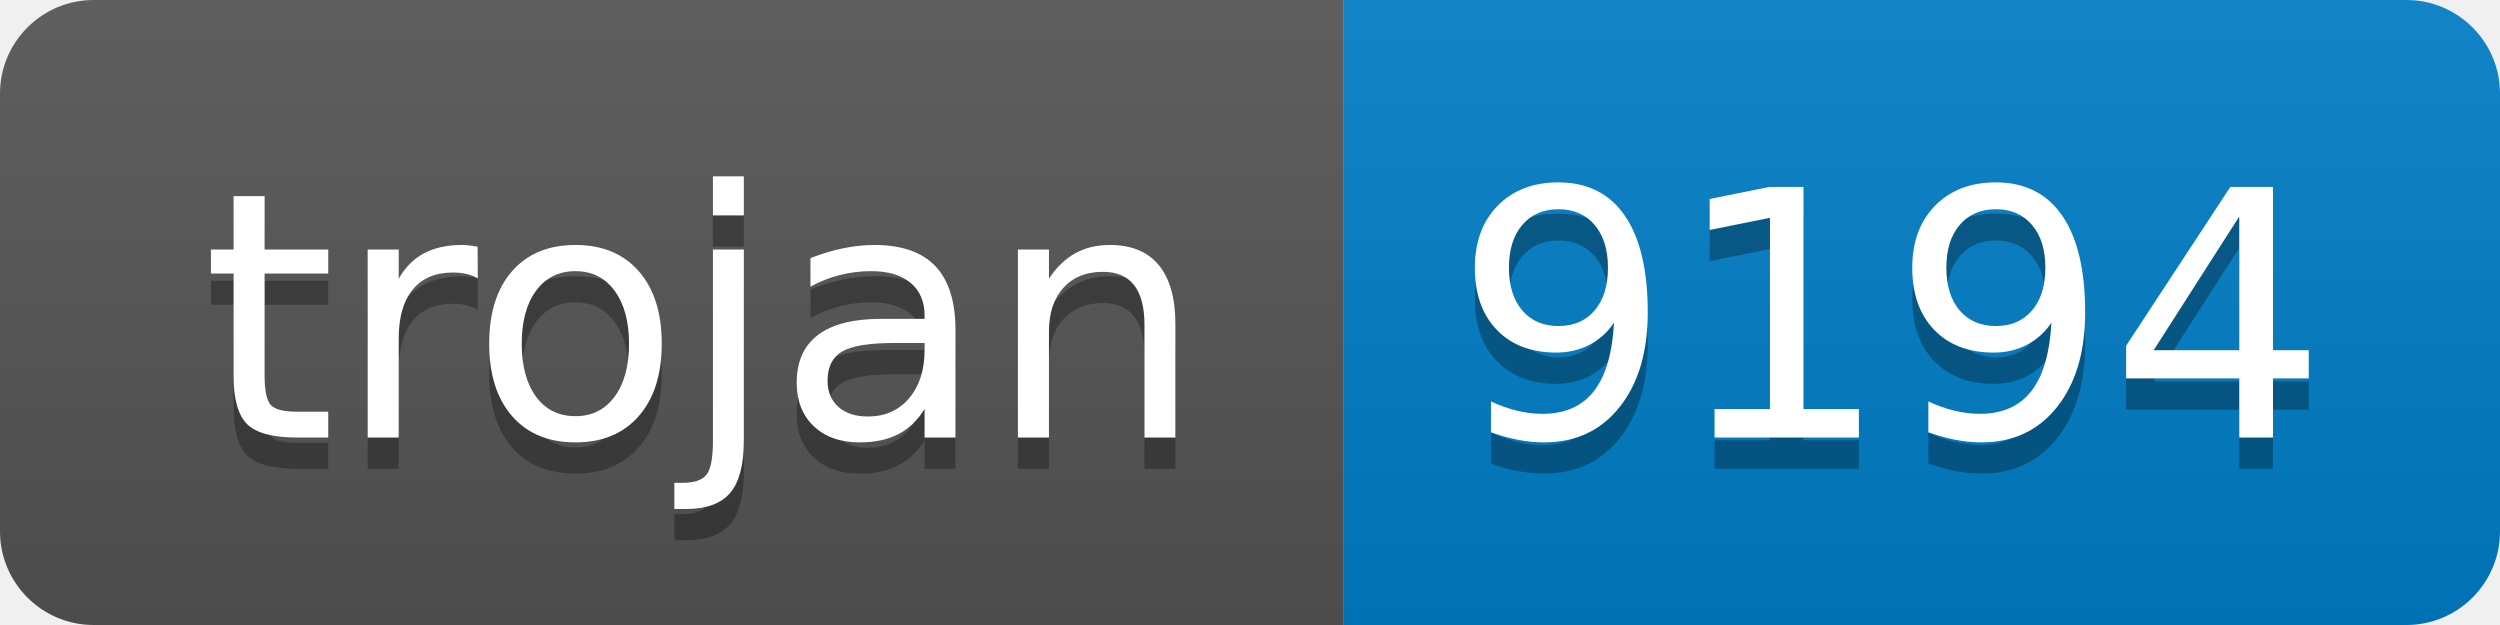
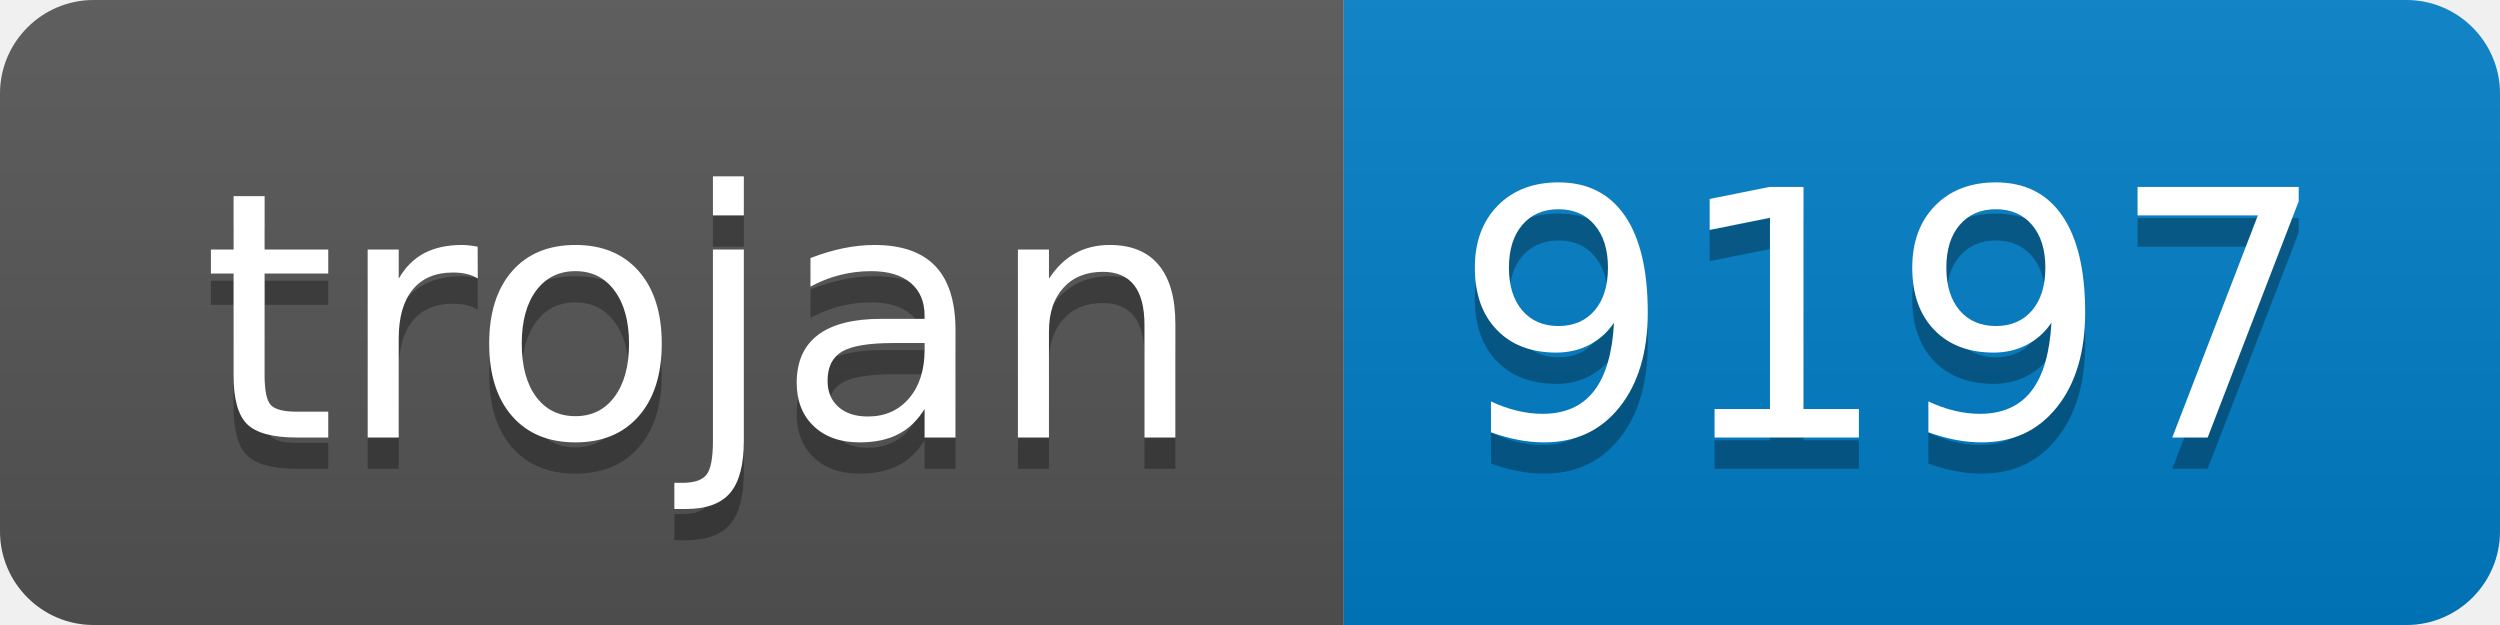
- <svg xmlns="http://www.w3.org/2000/svg" width="80" height="20" role="img" aria-label="trojan: 9194">
+ <svg xmlns="http://www.w3.org/2000/svg" width="80" height="20" role="img" aria-label="trojan: 9197">
  <linearGradient id="s" x2="0" y2="100%">
    <stop offset="0" stop-color="#bbb" stop-opacity=".1" />
    <stop offset="1" stop-opacity=".1" />
  </linearGradient>
  <clipPath id="r">
    <rect width="80" height="20" rx="3" fill="#fff" />
  </clipPath>
  <g clip-path="url(#r)">
    <rect width="43" height="20" fill="#555" />
    <rect x="43" width="37" height="20" fill="#007ec6" />
    <rect width="80" height="20" fill="url(#s)" />
  </g>
  <g fill="#fff" text-anchor="middle" font-family="Verdana,Geneva,DejaVu Sans,sans-serif" text-rendering="geometricPrecision" font-size="110">
    <text aria-hidden="true" x="225" y="150" fill="#010101" fill-opacity=".3" transform="scale(.1)" textLength="330">trojan</text>
    <text x="225" y="140" transform="scale(.1)" fill="#fff" textLength="330">trojan</text>
-     <text aria-hidden="true" x="605" y="150" fill="#010101" fill-opacity=".3" transform="scale(.1)" textLength="270">9194</text>
-     <text x="605" y="140" transform="scale(.1)" fill="#fff" textLength="270">9194</text>
+     <text aria-hidden="true" x="605" y="150" fill="#010101" fill-opacity=".3" transform="scale(.1)" textLength="270">9197</text>
+     <text x="605" y="140" transform="scale(.1)" fill="#fff" textLength="270">9197</text>
  </g>
</svg>
